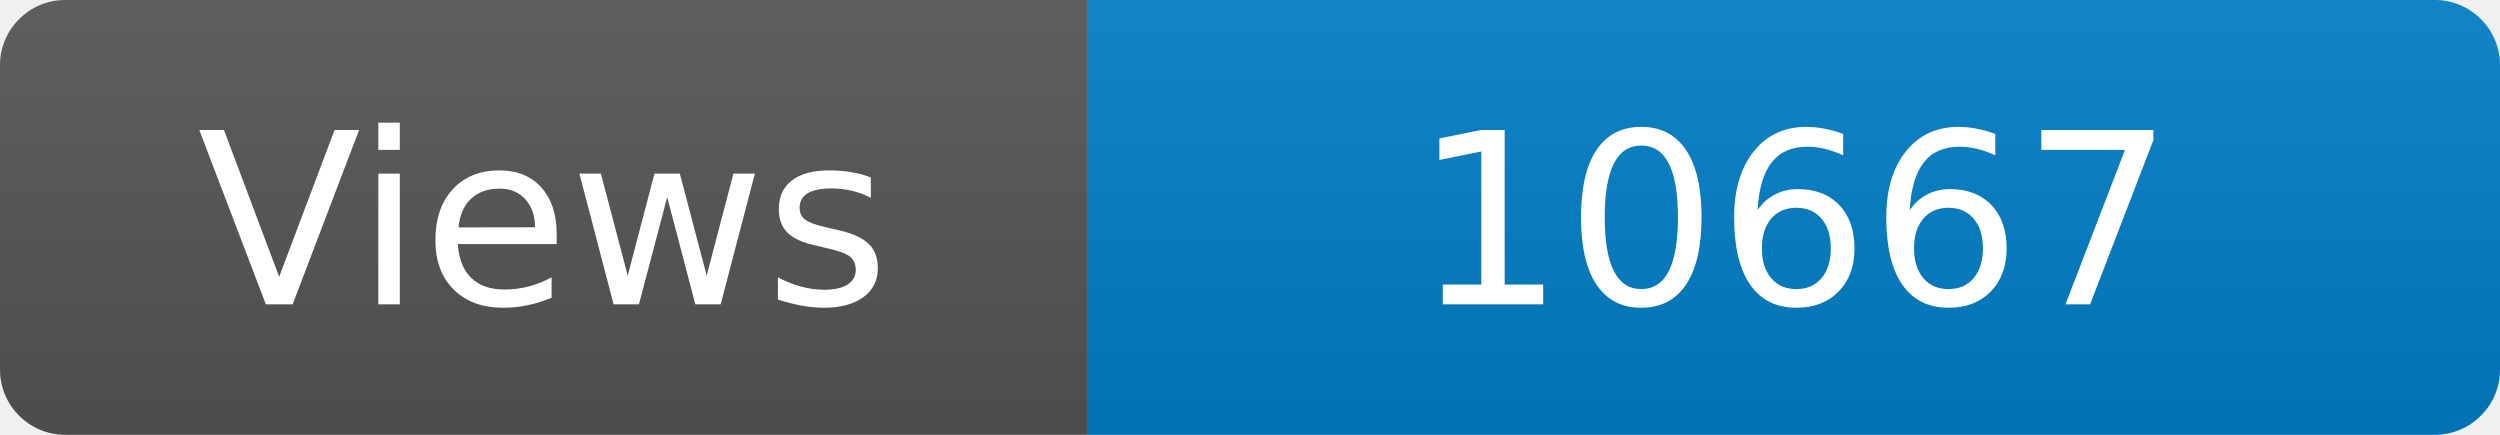
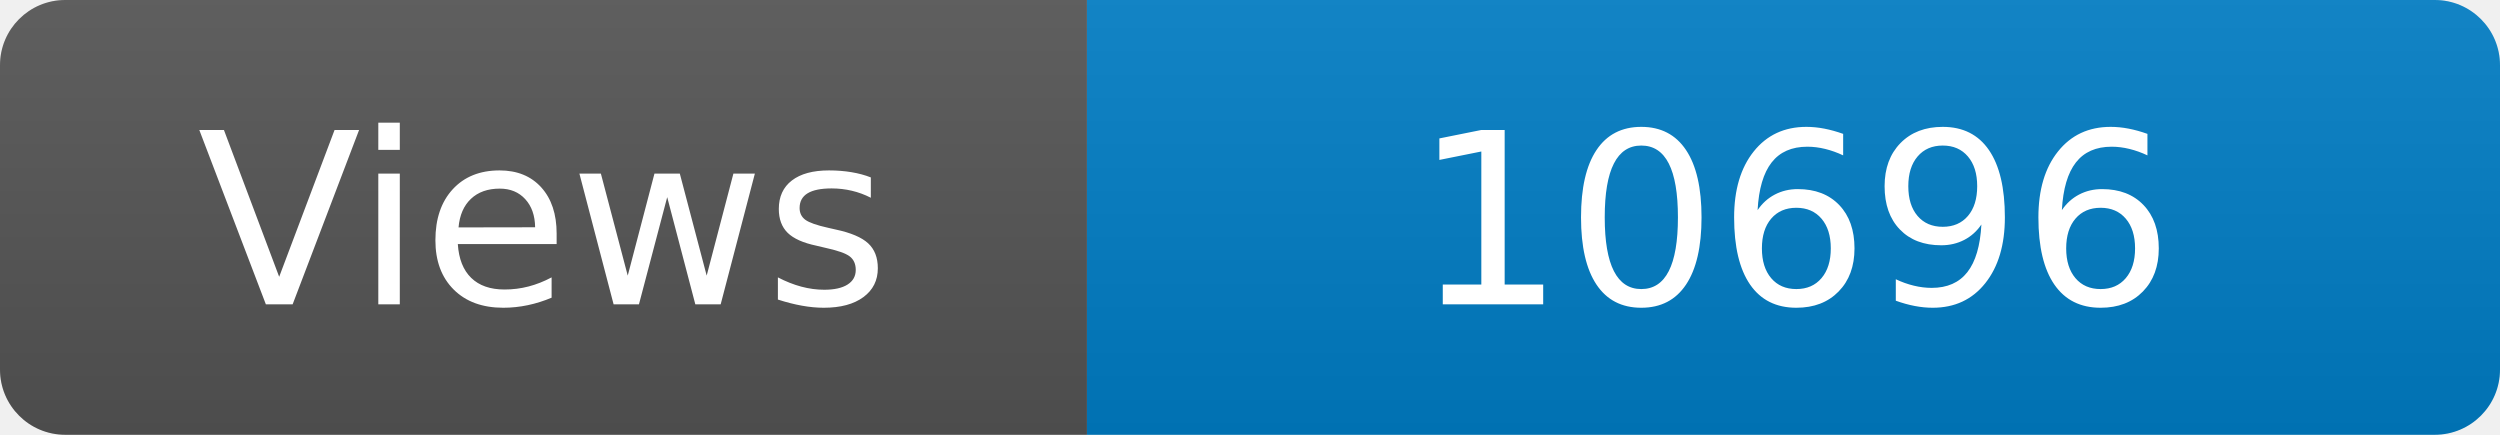
<svg xmlns="http://www.w3.org/2000/svg" width="115" height="20" role="img" aria-label="Maintained?: yes">
  <linearGradient id="s" x2="0" y2="100%">
    <stop offset="0" stop-color="#bbb" stop-opacity=".1" />
    <stop offset="1" stop-opacity=".1" />
  </linearGradient>
  <clipPath id="r">
    <rect width="115" height="20" rx="3" fill="#fff" />
  </clipPath>
  <g clip-path="url(#r)">
    <rect width="50" height="20" fill="#555" />
    <rect x="50" width="160" height="20" fill="#007ec6" />
    <rect width="115" height="20" fill="url(#s)" />
  </g>
  <g fill="#fff" text-anchor="middle" font-family="Verdana,Geneva,DejaVu Sans,sans-serif" font-size="110">
    <text x="250" y="140" transform="scale(.1)" fill="#fff">Views</text>
-     <text x="825" y="140" transform="scale(.1)" fill="#fff">10667</text>
+     <text x="825" y="140" transform="scale(.1)" fill="#fff">10696</text>
  </g>
</svg>
